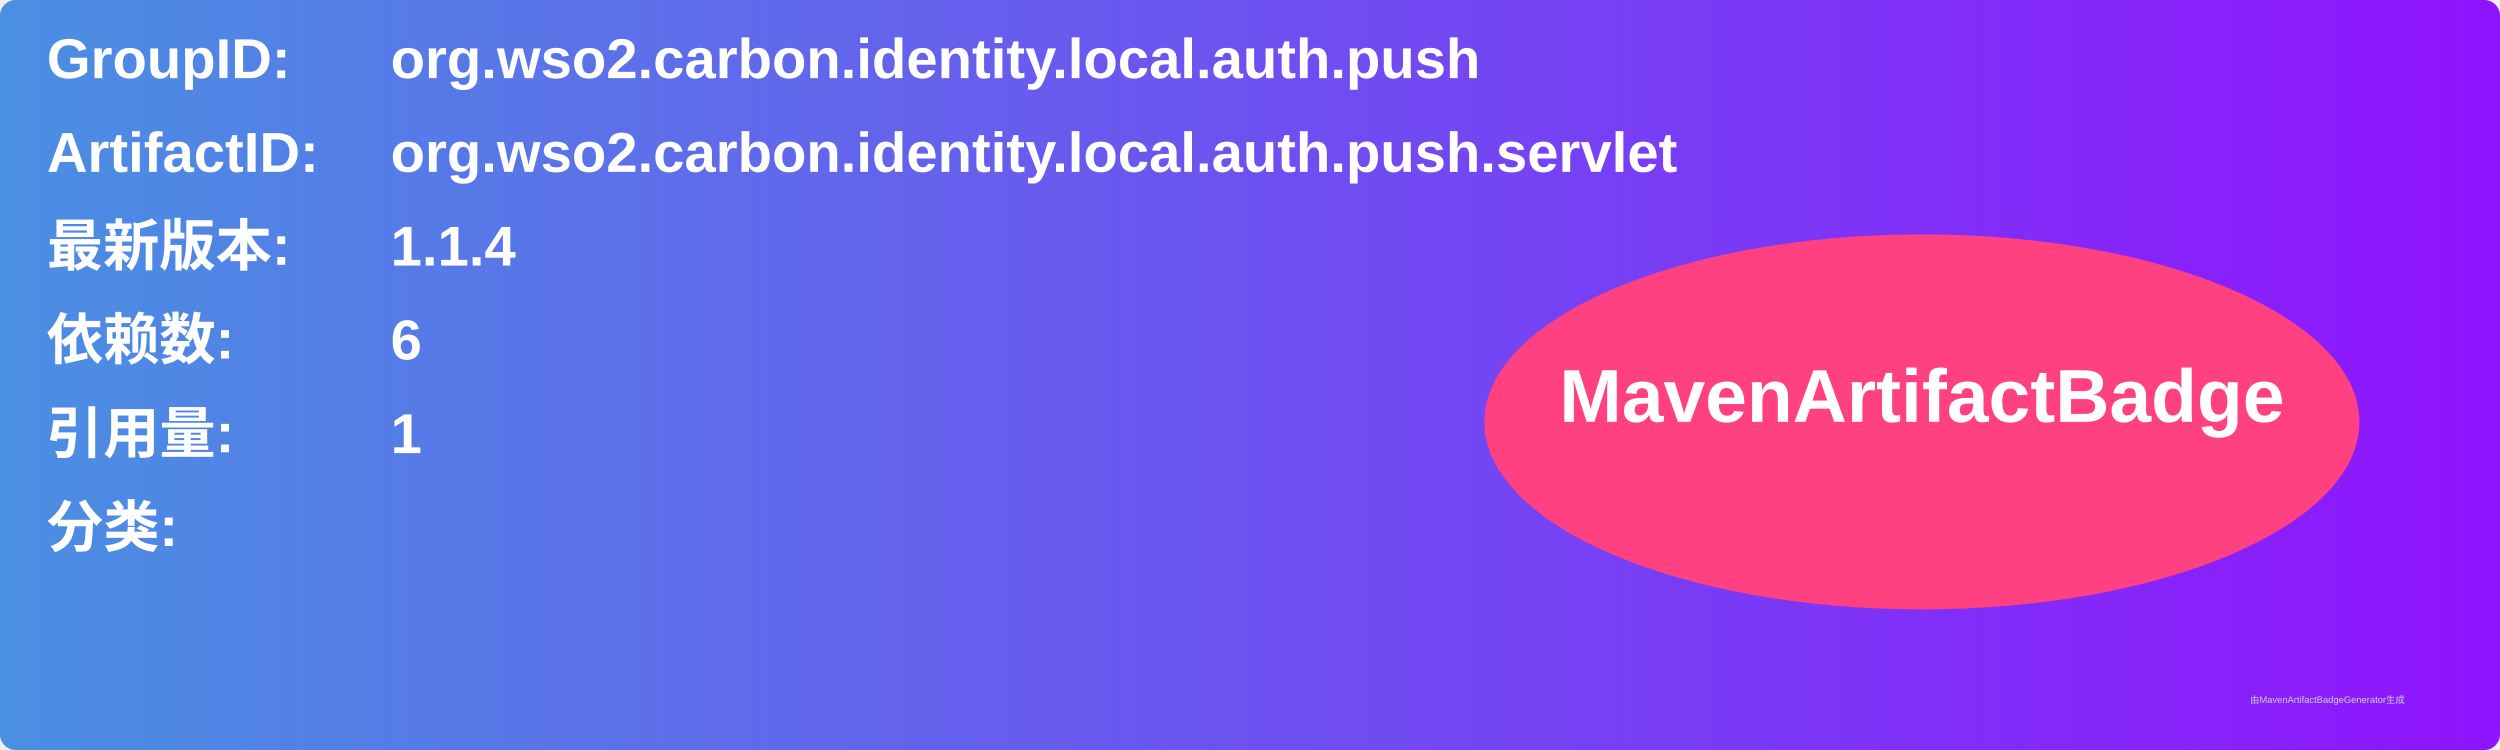
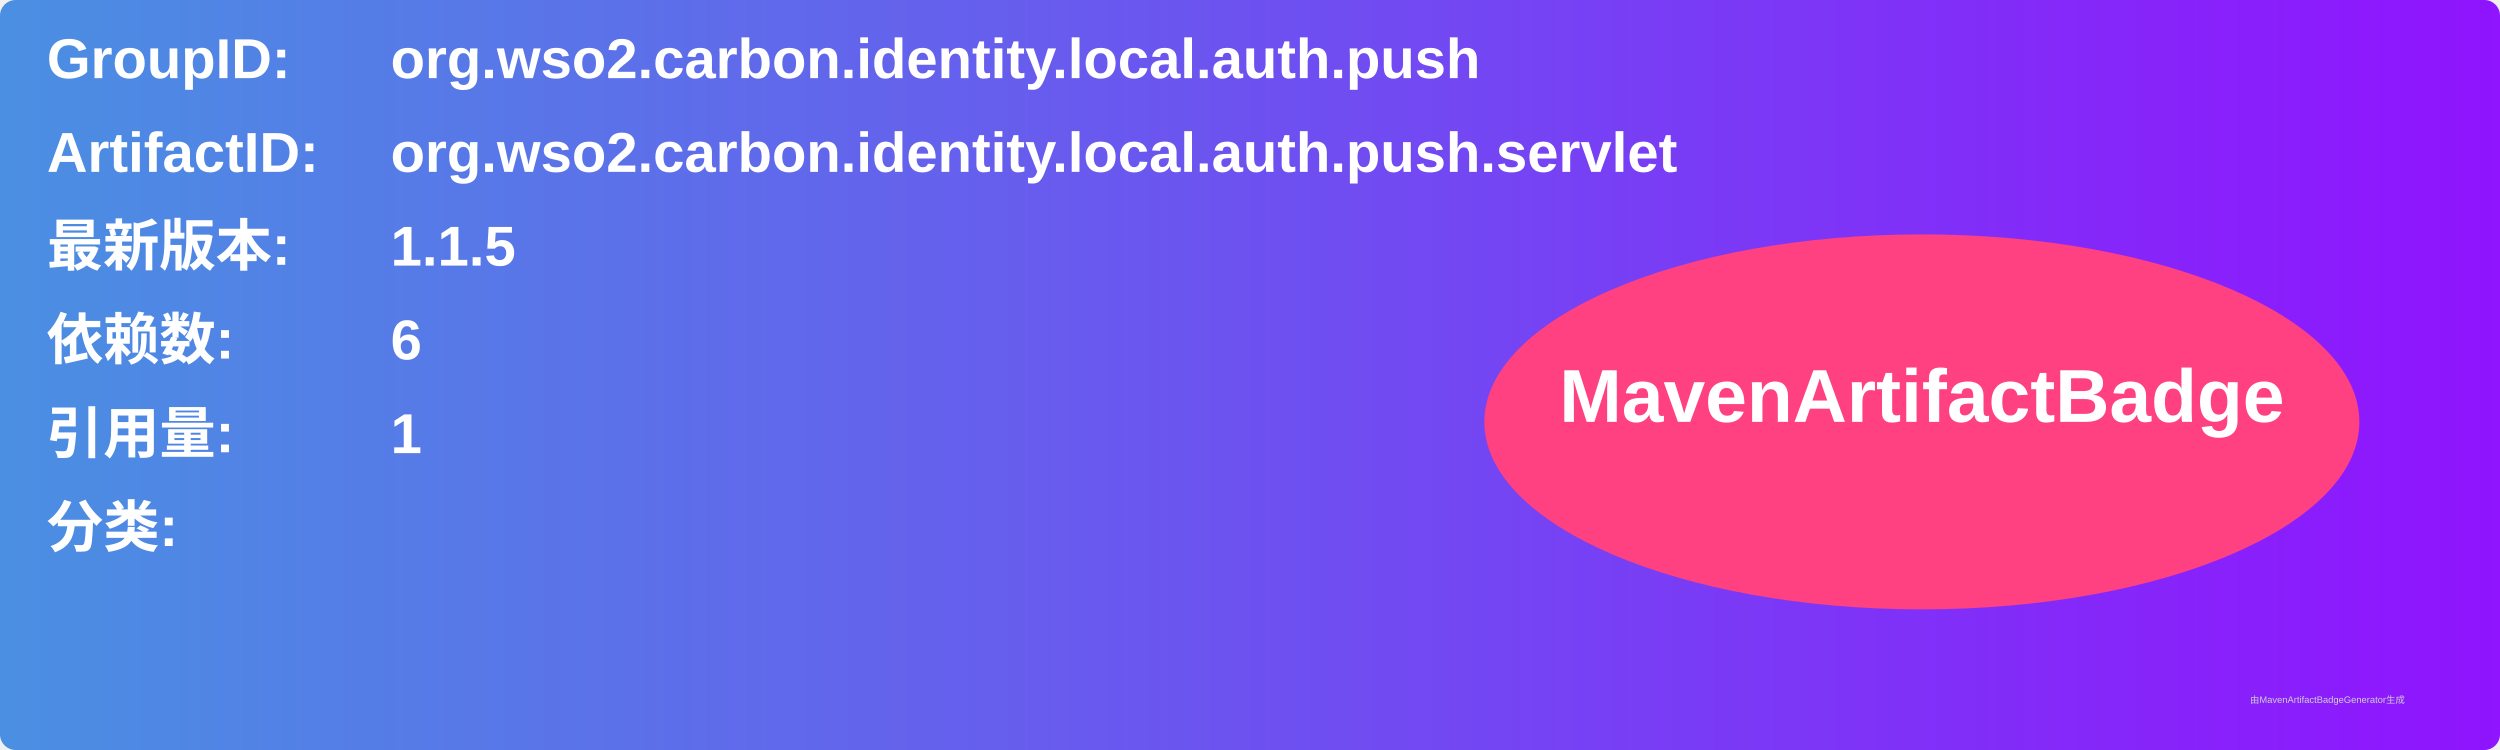
<svg xmlns="http://www.w3.org/2000/svg" width="800" height="240" viewBox="0 0 800 240">
  <linearGradient id="grad" x1="0%" y1="0%" x2="100%" y2="0%">
    <stop offset="0%" stop-color="#4a90e2" />
    <stop offset="100%" stop-color="#9013fe" />
  </linearGradient>
  <rect width="100%" height="100%" rx="5" ry="5" fill="url(#grad)" />
  <g transform="translate(15, 15)">
    <text x="0" y="10" font-family="Arial" font-size="18" fill="white" font-weight="bold" width="260">GroupID:</text>
    <text x="110" y="10" font-family="Arial" font-size="18" fill="white" font-weight="bold" width="460">org.wso2.carbon.identity.local.auth.push</text>
    <text x="0" y="40" font-family="Arial" font-size="18" fill="white" font-weight="bold" width="260">ArtifactID:</text>
    <text x="110" y="40" font-family="Arial" font-size="18" fill="white" font-weight="bold" width="460">org.wso2.carbon.identity.local.auth.push.servlet</text>
    <text x="0" y="70" font-family="Arial" font-size="18" fill="white" font-weight="bold">最新版本:</text>
    <text x="110" y="70" font-family="Arial" font-size="18" fill="white" font-weight="bold">
-       <tspan font-weight="bold">1.1.4</tspan>
+       <tspan font-weight="bold">1.1.5</tspan>
    </text>
    <text x="0" y="100" font-family="Arial" font-size="18" fill="white" font-weight="bold">依赖数: </text>
    <text x="110" y="100" font-family="Arial" font-size="18" fill="white">
      <tspan font-weight="bold">6</tspan>
    </text>
    <text x="0" y="130" font-family="Arial" font-size="18" fill="white" font-weight="bold">引用量: </text>
    <text x="110" y="130" font-family="Arial" font-size="18" fill="white">
      <tspan font-weight="bold">1</tspan>
    </text>
    <text x="0" y="160" font-family="Arial" font-size="18" fill="white" font-weight="bold">分类:</text>
    <text x="10" y="190" font-family="Arial" font-size="10" fill="white">
      <tspan font-weight="bold" />
    </text>
    <ellipse cx="600" cy="120" rx="140" ry="60" fill="#ff4081" />
    <text x="600" y="120" text-anchor="middle" font-family="Arial" font-size="24" fill="white" font-weight="bold">MavenArtifactBadge</text>
  </g>
  <text x="720" y="225" font-family="Arial" font-size="3" fill="#d0d0d0">由MavenArtifactBadgeGenerator生成</text>
</svg>
